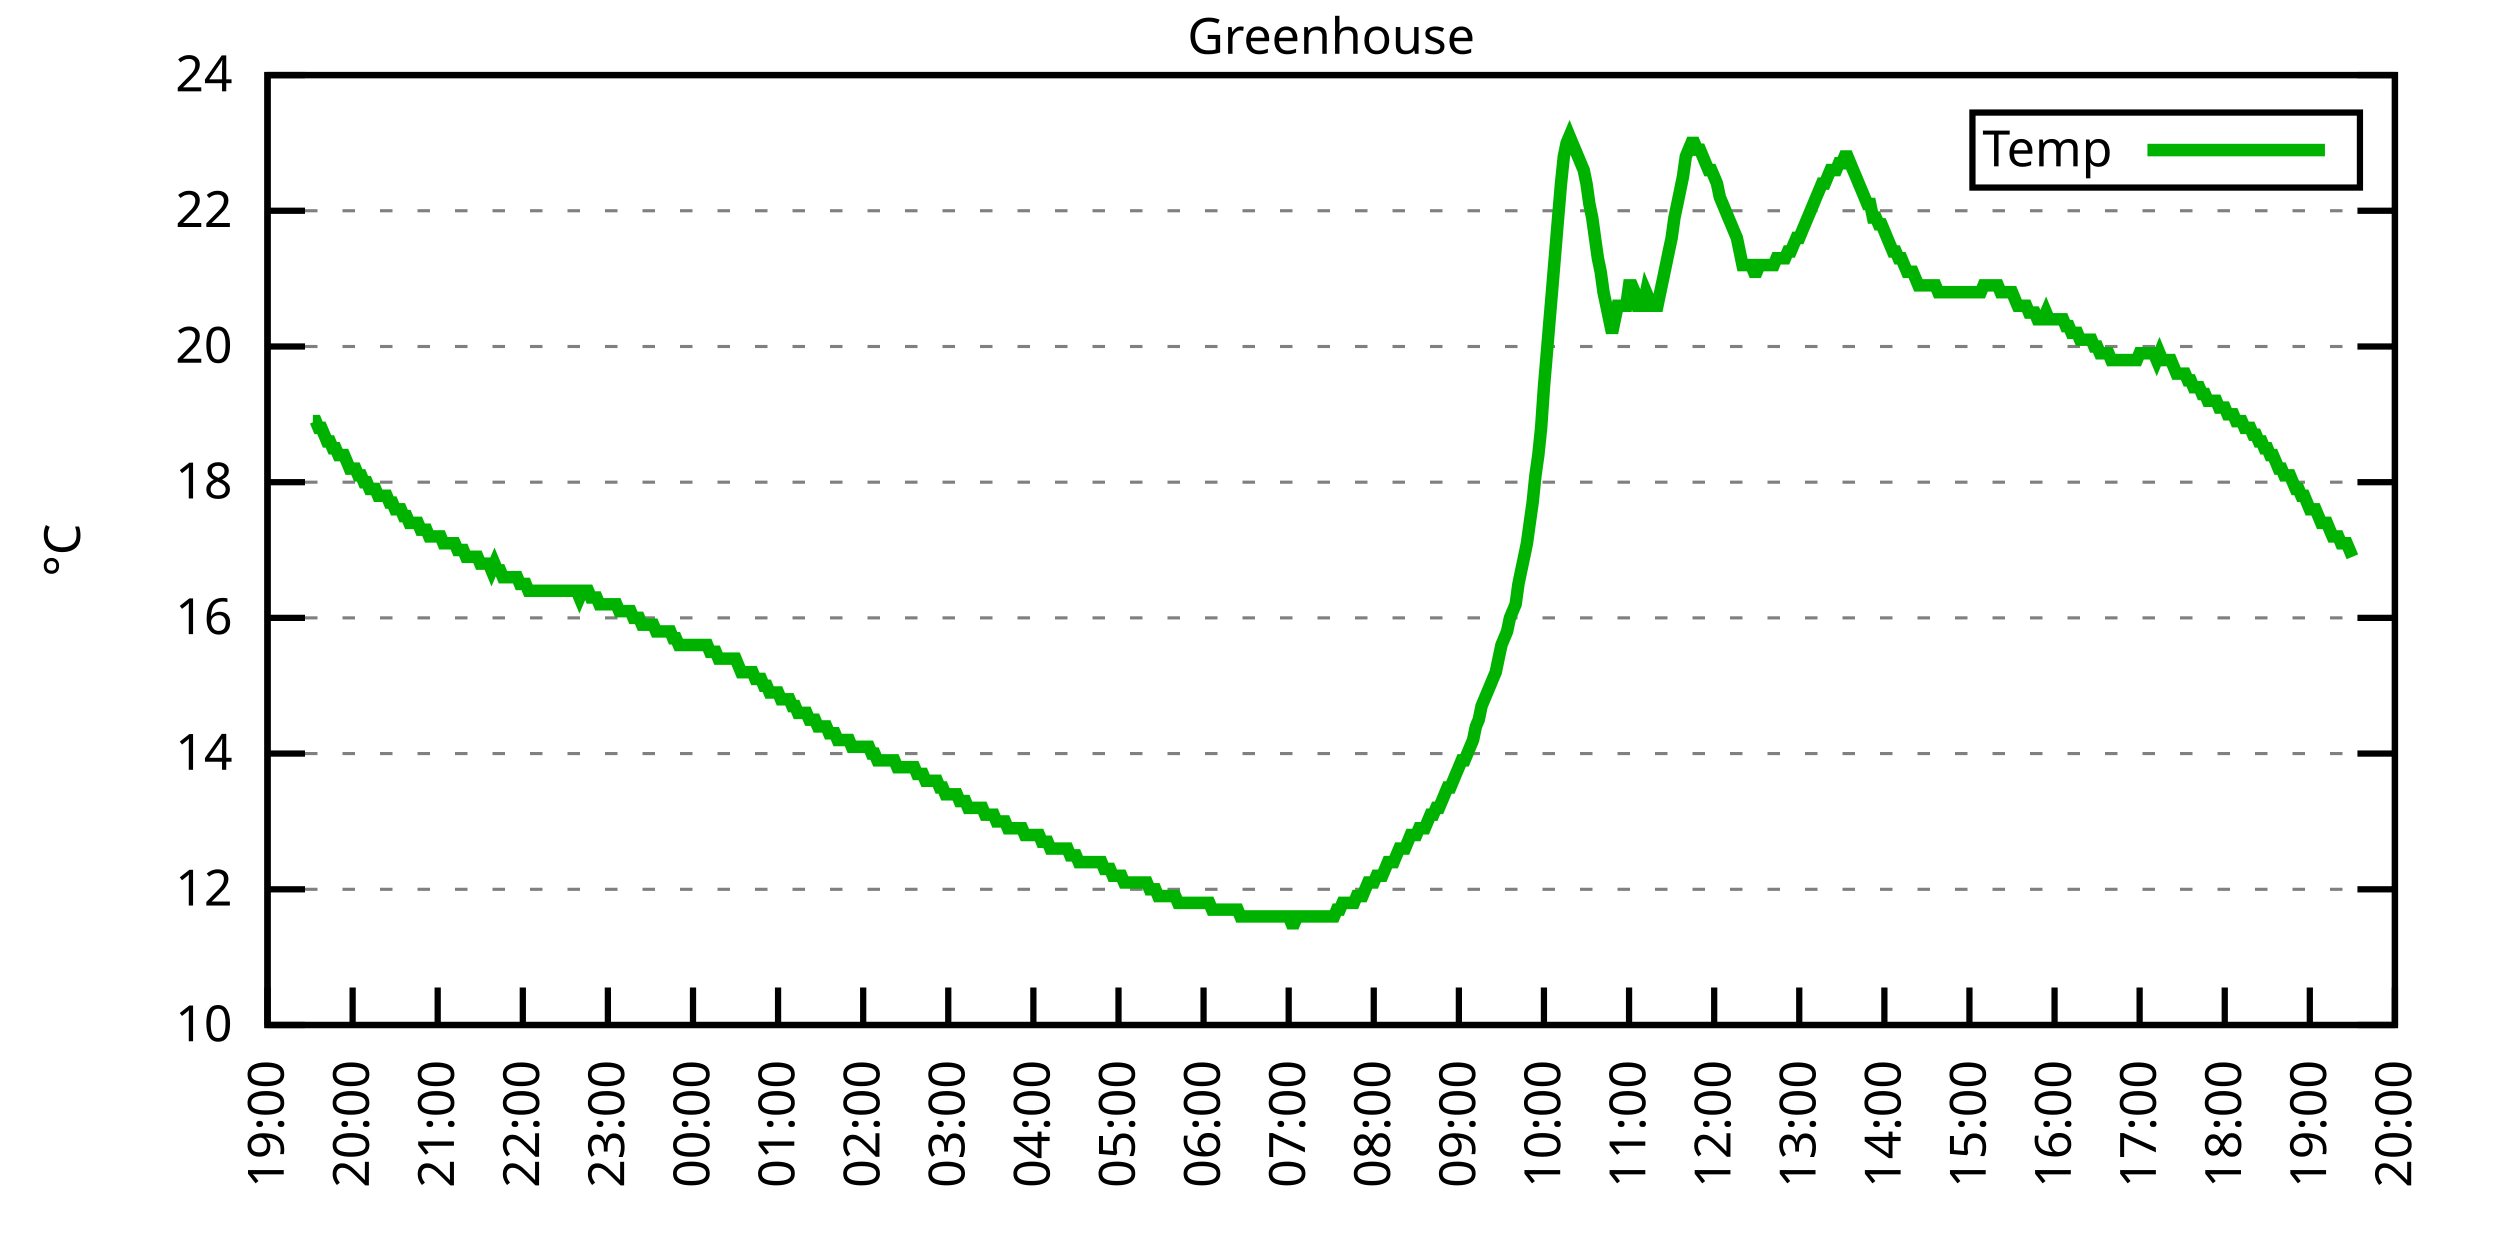
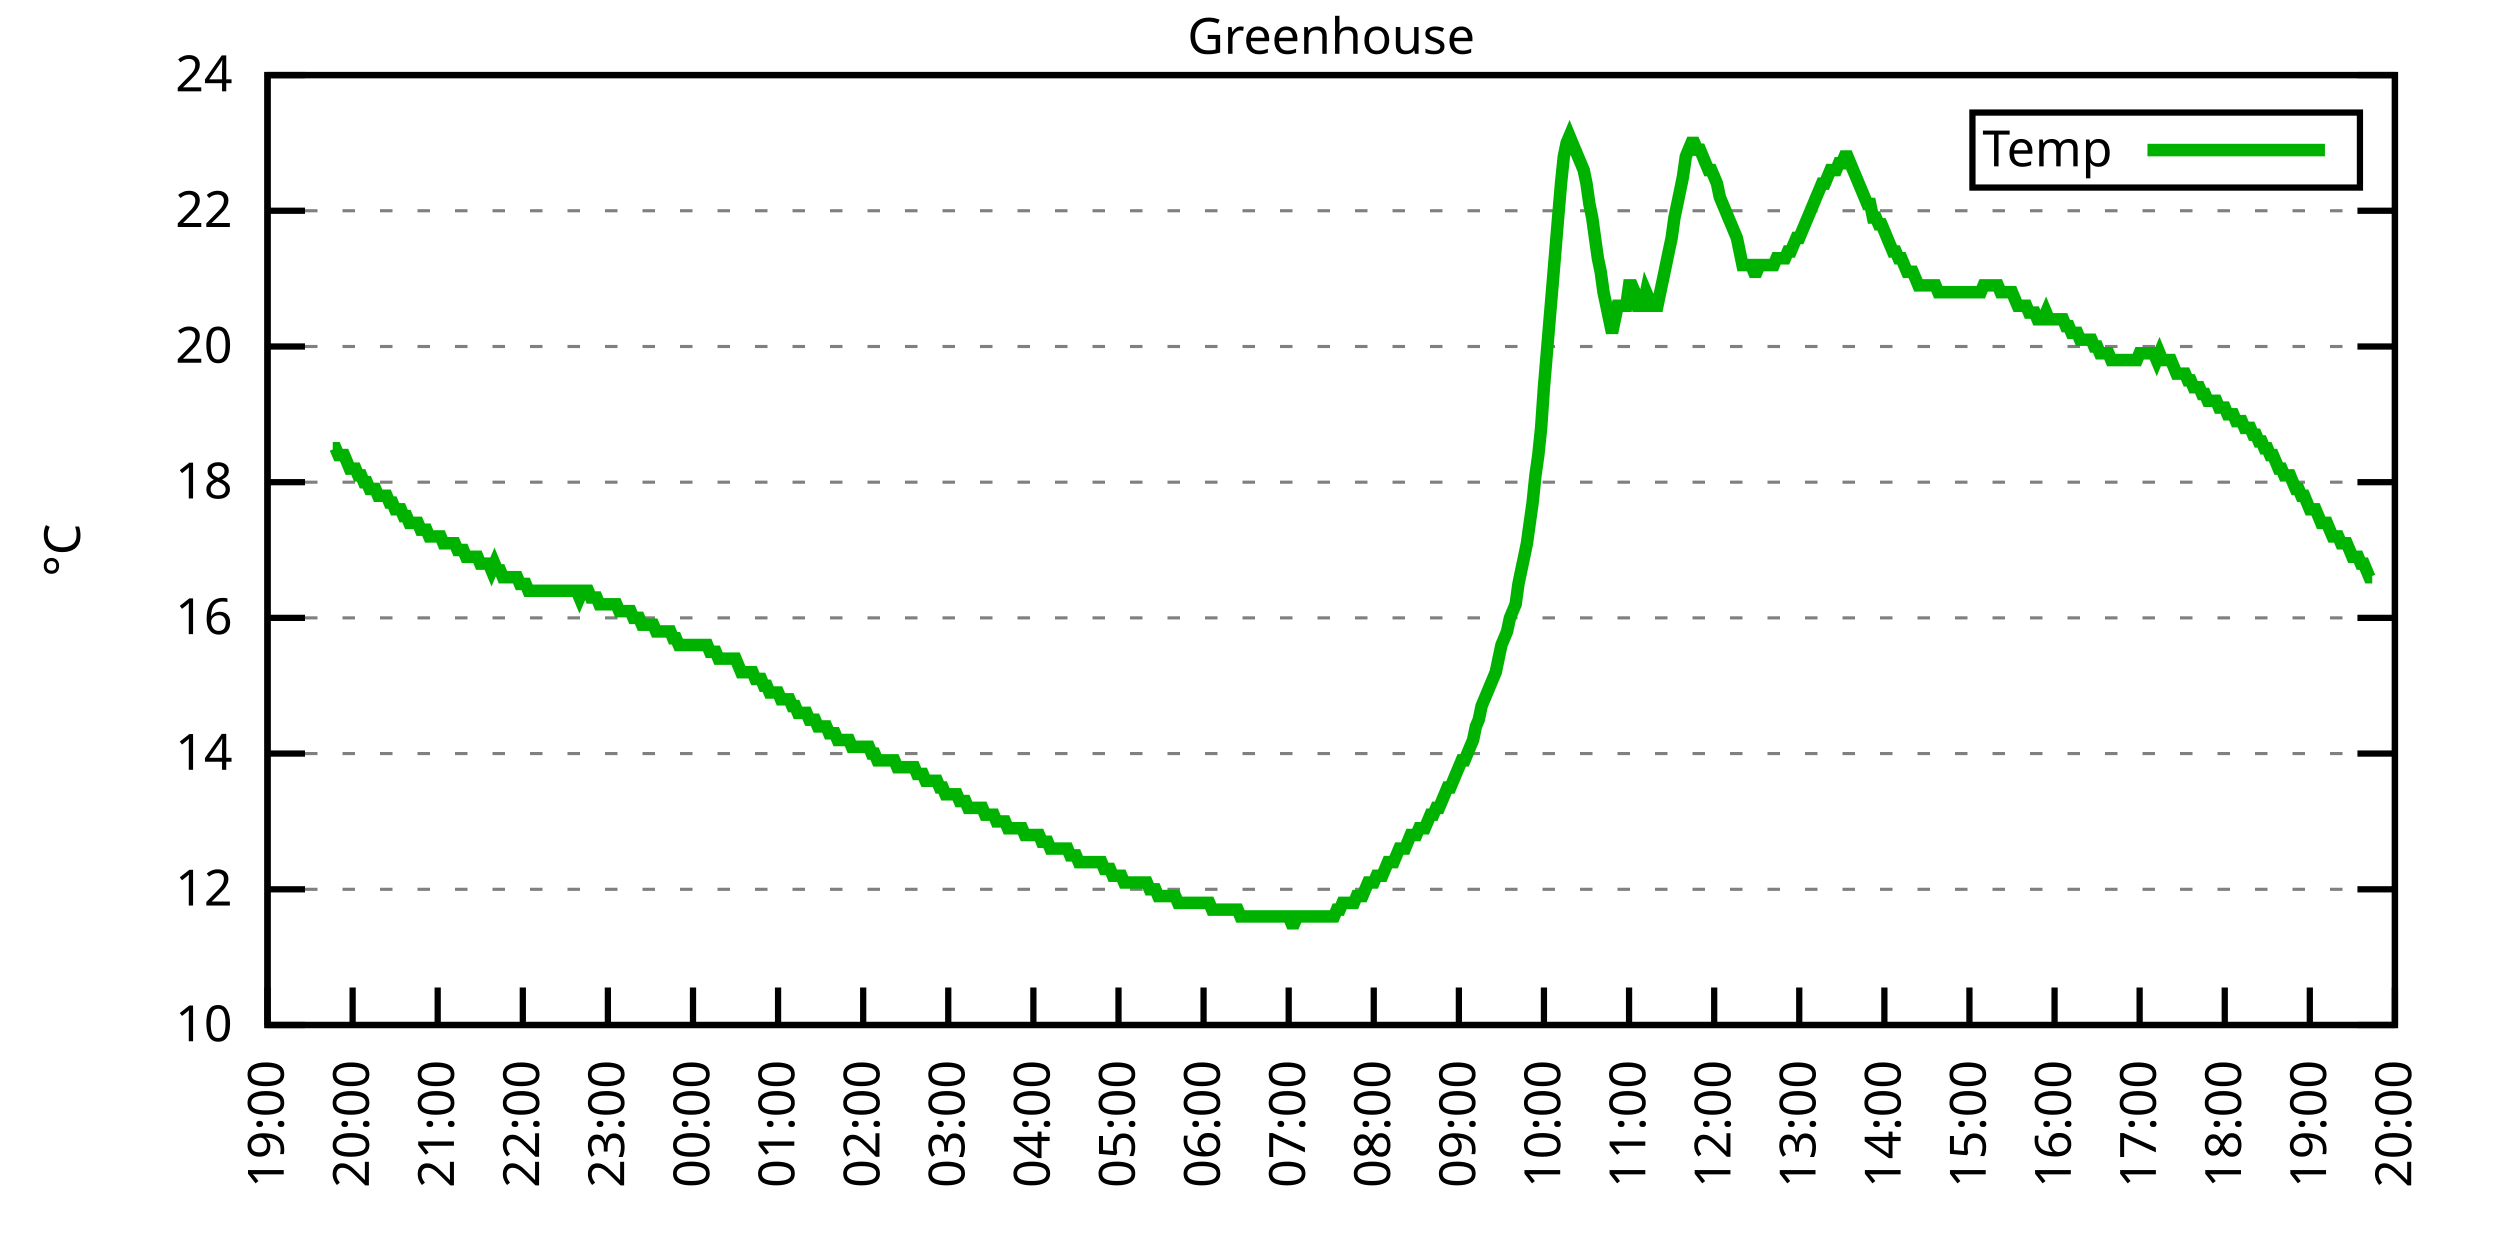
<svg xmlns="http://www.w3.org/2000/svg" xmlns:xlink="http://www.w3.org/1999/xlink" width="400" height="200" viewBox="0 0 400 200">
  <g id="gnuplot_canvas">
    <rect x="0" y="0" width="400" height="200" fill="none" />
    <defs>
      <circle id="gpDot" r="0.5" stroke-width="0.5" stroke="currentColor" />
      <path id="gpPt0" stroke-width="0.333" stroke="currentColor" d="M-1,0 h2 M0,-1 v2" />
      <path id="gpPt1" stroke-width="0.333" stroke="currentColor" d="M-1,-1 L1,1 M1,-1 L-1,1" />
      <path id="gpPt2" stroke-width="0.333" stroke="currentColor" d="M-1,0 L1,0 M0,-1 L0,1 M-1,-1 L1,1 M-1,1 L1,-1" />
      <rect id="gpPt3" stroke-width="0.333" stroke="currentColor" x="-1" y="-1" width="2" height="2" />
      <rect id="gpPt4" stroke-width="0.333" stroke="currentColor" fill="currentColor" x="-1" y="-1" width="2" height="2" />
      <circle id="gpPt5" stroke-width="0.333" stroke="currentColor" cx="0" cy="0" r="1" />
      <use xlink:href="#gpPt5" id="gpPt6" fill="currentColor" stroke="none" />
      <path id="gpPt7" stroke-width="0.333" stroke="currentColor" d="M0,-1.33 L-1.33,0.67 L1.33,0.67 z" />
      <use xlink:href="#gpPt7" id="gpPt8" fill="currentColor" stroke="none" />
      <use xlink:href="#gpPt7" id="gpPt9" stroke="currentColor" transform="rotate(180)" />
      <use xlink:href="#gpPt9" id="gpPt10" fill="currentColor" stroke="none" />
      <use xlink:href="#gpPt3" id="gpPt11" stroke="currentColor" transform="rotate(45)" />
      <use xlink:href="#gpPt11" id="gpPt12" fill="currentColor" stroke="none" />
      <path id="gpPt13" stroke-width="0.333" stroke="currentColor" d="M0,1.330 L1.265,0.411 L0.782,-1.067 L-0.782,-1.076 L-1.265,0.411 z" />
      <use xlink:href="#gpPt13" id="gpPt14" fill="currentColor" stroke="none" />
      <filter id="textbox" filterUnits="objectBoundingBox" x="0" y="0" height="1" width="1">
        <feFlood flood-color="white" flood-opacity="1" result="bgnd" />
        <feComposite in="SourceGraphic" in2="bgnd" operator="atop" />
      </filter>
      <filter id="greybox" filterUnits="objectBoundingBox" x="0" y="0" height="1" width="1">
        <feFlood flood-color="lightgrey" flood-opacity="1" result="grey" />
        <feComposite in="SourceGraphic" in2="grey" operator="atop" />
      </filter>
    </defs>
    <g fill="none" color="white" stroke="currentColor" stroke-width="1.00" stroke-linecap="butt" stroke-linejoin="miter">
</g>
    <g fill="none" color="black" stroke="currentColor" stroke-width="1.00" stroke-linecap="butt" stroke-linejoin="miter">
      <g stroke="none" shape-rendering="crispEdges">
        <polygon fill="rgb(255, 255, 255)" points="42.80,164.00 383.18,164.00 383.18,12.02 42.80,12.02 " />
      </g>
    </g>
    <g fill="none" color="black" stroke="currentColor" stroke-width="1.00" stroke-linecap="butt" stroke-linejoin="miter">
</g>
    <g fill="none" color="black" stroke="black" stroke-width="0.50" stroke-linecap="butt" stroke-linejoin="miter">
</g>
    <g fill="none" color="gray" stroke="currentColor" stroke-width="0.50" stroke-linecap="butt" stroke-linejoin="miter">
      <path stroke="gray" stroke-dasharray="2,4" class="gridline" d="M42.80,164.00 L383.19,164.00  " />
    </g>
    <g fill="none" color="gray" stroke="gray" stroke-width="1.00" stroke-linecap="butt" stroke-linejoin="miter">
</g>
    <g fill="none" color="black" stroke="currentColor" stroke-width="1.00" stroke-linecap="butt" stroke-linejoin="miter">
      <path stroke="black" d="M42.80,164.00 L48.80,164.00 M383.19,164.00 L377.19,164.00  " />
      <g transform="translate(37.20,166.60)" stroke="none" fill="black" font-family="Sans" font-size="8.00" text-anchor="end">
        <text>
          <tspan font-family="Sans"> 10</tspan>
        </text>
      </g>
    </g>
    <g fill="none" color="black" stroke="currentColor" stroke-width="1.00" stroke-linecap="butt" stroke-linejoin="miter">
</g>
    <g fill="none" color="black" stroke="black" stroke-width="0.50" stroke-linecap="butt" stroke-linejoin="miter">
</g>
    <g fill="none" color="gray" stroke="currentColor" stroke-width="0.50" stroke-linecap="butt" stroke-linejoin="miter">
      <path stroke="gray" stroke-dasharray="2,4" class="gridline" d="M42.80,142.29 L383.19,142.29  " />
    </g>
    <g fill="none" color="gray" stroke="gray" stroke-width="1.00" stroke-linecap="butt" stroke-linejoin="miter">
</g>
    <g fill="none" color="black" stroke="currentColor" stroke-width="1.00" stroke-linecap="butt" stroke-linejoin="miter">
      <path stroke="black" d="M42.80,142.29 L48.80,142.29 M383.19,142.29 L377.19,142.29  " />
      <g transform="translate(37.20,144.89)" stroke="none" fill="black" font-family="Sans" font-size="8.00" text-anchor="end">
        <text>
          <tspan font-family="Sans"> 12</tspan>
        </text>
      </g>
    </g>
    <g fill="none" color="black" stroke="currentColor" stroke-width="1.00" stroke-linecap="butt" stroke-linejoin="miter">
</g>
    <g fill="none" color="black" stroke="black" stroke-width="0.50" stroke-linecap="butt" stroke-linejoin="miter">
</g>
    <g fill="none" color="gray" stroke="currentColor" stroke-width="0.50" stroke-linecap="butt" stroke-linejoin="miter">
      <path stroke="gray" stroke-dasharray="2,4" class="gridline" d="M42.80,120.57 L383.19,120.57  " />
    </g>
    <g fill="none" color="gray" stroke="gray" stroke-width="1.00" stroke-linecap="butt" stroke-linejoin="miter">
</g>
    <g fill="none" color="black" stroke="currentColor" stroke-width="1.00" stroke-linecap="butt" stroke-linejoin="miter">
      <path stroke="black" d="M42.80,120.57 L48.80,120.57 M383.19,120.57 L377.19,120.57  " />
      <g transform="translate(37.20,123.17)" stroke="none" fill="black" font-family="Sans" font-size="8.00" text-anchor="end">
        <text>
          <tspan font-family="Sans"> 14</tspan>
        </text>
      </g>
    </g>
    <g fill="none" color="black" stroke="currentColor" stroke-width="1.00" stroke-linecap="butt" stroke-linejoin="miter">
</g>
    <g fill="none" color="black" stroke="black" stroke-width="0.50" stroke-linecap="butt" stroke-linejoin="miter">
</g>
    <g fill="none" color="gray" stroke="currentColor" stroke-width="0.50" stroke-linecap="butt" stroke-linejoin="miter">
      <path stroke="gray" stroke-dasharray="2,4" class="gridline" d="M42.80,98.86 L383.19,98.86  " />
    </g>
    <g fill="none" color="gray" stroke="gray" stroke-width="1.00" stroke-linecap="butt" stroke-linejoin="miter">
</g>
    <g fill="none" color="black" stroke="currentColor" stroke-width="1.00" stroke-linecap="butt" stroke-linejoin="miter">
      <path stroke="black" d="M42.80,98.86 L48.80,98.86 M383.19,98.86 L377.19,98.86  " />
      <g transform="translate(37.20,101.46)" stroke="none" fill="black" font-family="Sans" font-size="8.00" text-anchor="end">
        <text>
          <tspan font-family="Sans"> 16</tspan>
        </text>
      </g>
    </g>
    <g fill="none" color="black" stroke="currentColor" stroke-width="1.00" stroke-linecap="butt" stroke-linejoin="miter">
</g>
    <g fill="none" color="black" stroke="black" stroke-width="0.50" stroke-linecap="butt" stroke-linejoin="miter">
</g>
    <g fill="none" color="gray" stroke="currentColor" stroke-width="0.50" stroke-linecap="butt" stroke-linejoin="miter">
      <path stroke="gray" stroke-dasharray="2,4" class="gridline" d="M42.80,77.15 L383.19,77.15  " />
    </g>
    <g fill="none" color="gray" stroke="gray" stroke-width="1.00" stroke-linecap="butt" stroke-linejoin="miter">
</g>
    <g fill="none" color="black" stroke="currentColor" stroke-width="1.00" stroke-linecap="butt" stroke-linejoin="miter">
      <path stroke="black" d="M42.80,77.15 L48.80,77.15 M383.19,77.15 L377.19,77.15  " />
      <g transform="translate(37.20,79.75)" stroke="none" fill="black" font-family="Sans" font-size="8.00" text-anchor="end">
        <text>
          <tspan font-family="Sans"> 18</tspan>
        </text>
      </g>
    </g>
    <g fill="none" color="black" stroke="currentColor" stroke-width="1.00" stroke-linecap="butt" stroke-linejoin="miter">
</g>
    <g fill="none" color="black" stroke="black" stroke-width="0.50" stroke-linecap="butt" stroke-linejoin="miter">
</g>
    <g fill="none" color="gray" stroke="currentColor" stroke-width="0.50" stroke-linecap="butt" stroke-linejoin="miter">
      <path stroke="gray" stroke-dasharray="2,4" class="gridline" d="M42.80,55.44 L383.19,55.44  " />
    </g>
    <g fill="none" color="gray" stroke="gray" stroke-width="1.00" stroke-linecap="butt" stroke-linejoin="miter">
</g>
    <g fill="none" color="black" stroke="currentColor" stroke-width="1.00" stroke-linecap="butt" stroke-linejoin="miter">
      <path stroke="black" d="M42.80,55.44 L48.80,55.44 M383.19,55.44 L377.19,55.44  " />
      <g transform="translate(37.20,58.04)" stroke="none" fill="black" font-family="Sans" font-size="8.00" text-anchor="end">
        <text>
          <tspan font-family="Sans"> 20</tspan>
        </text>
      </g>
    </g>
    <g fill="none" color="black" stroke="currentColor" stroke-width="1.00" stroke-linecap="butt" stroke-linejoin="miter">
</g>
    <g fill="none" color="black" stroke="black" stroke-width="0.50" stroke-linecap="butt" stroke-linejoin="miter">
</g>
    <g fill="none" color="gray" stroke="currentColor" stroke-width="0.50" stroke-linecap="butt" stroke-linejoin="miter">
      <path stroke="gray" stroke-dasharray="2,4" class="gridline" d="M42.80,33.72 L383.19,33.72  " />
    </g>
    <g fill="none" color="gray" stroke="gray" stroke-width="1.00" stroke-linecap="butt" stroke-linejoin="miter">
</g>
    <g fill="none" color="black" stroke="currentColor" stroke-width="1.00" stroke-linecap="butt" stroke-linejoin="miter">
      <path stroke="black" d="M42.80,33.72 L48.80,33.72 M383.19,33.72 L377.19,33.72  " />
      <g transform="translate(37.20,36.32)" stroke="none" fill="black" font-family="Sans" font-size="8.00" text-anchor="end">
        <text>
          <tspan font-family="Sans"> 22</tspan>
        </text>
      </g>
    </g>
    <g fill="none" color="black" stroke="currentColor" stroke-width="1.00" stroke-linecap="butt" stroke-linejoin="miter">
</g>
    <g fill="none" color="black" stroke="black" stroke-width="0.50" stroke-linecap="butt" stroke-linejoin="miter">
</g>
    <g fill="none" color="gray" stroke="currentColor" stroke-width="0.50" stroke-linecap="butt" stroke-linejoin="miter">
      <path stroke="gray" stroke-dasharray="2,4" class="gridline" d="M42.80,12.01 L383.19,12.01  " />
    </g>
    <g fill="none" color="gray" stroke="gray" stroke-width="1.00" stroke-linecap="butt" stroke-linejoin="miter">
</g>
    <g fill="none" color="black" stroke="currentColor" stroke-width="1.00" stroke-linecap="butt" stroke-linejoin="miter">
      <path stroke="black" d="M42.80,12.01 L48.80,12.01 M383.19,12.01 L377.19,12.01  " />
      <g transform="translate(37.20,14.61)" stroke="none" fill="black" font-family="Sans" font-size="8.00" text-anchor="end">
        <text>
          <tspan font-family="Sans"> 24</tspan>
        </text>
      </g>
    </g>
    <g fill="none" color="black" stroke="currentColor" stroke-width="1.00" stroke-linecap="butt" stroke-linejoin="miter">
      <path stroke="black" d="M42.80,164.00 L42.80,158.00  " />
      <g transform="translate(45.40,169.60) rotate(270.00)" stroke="none" fill="black" font-family="Sans" font-size="8.00" text-anchor="end">
        <text>
          <tspan font-family="Sans">19:00</tspan>
        </text>
      </g>
    </g>
    <g fill="none" color="black" stroke="currentColor" stroke-width="1.00" stroke-linecap="butt" stroke-linejoin="miter">
      <path stroke="black" d="M56.42,164.00 L56.42,158.00  " />
      <g transform="translate(59.02,169.60) rotate(270.00)" stroke="none" fill="black" font-family="Sans" font-size="8.00" text-anchor="end">
        <text>
          <tspan font-family="Sans">20:00</tspan>
        </text>
      </g>
    </g>
    <g fill="none" color="black" stroke="currentColor" stroke-width="1.00" stroke-linecap="butt" stroke-linejoin="miter">
      <path stroke="black" d="M70.03,164.00 L70.03,158.00  " />
      <g transform="translate(72.63,169.60) rotate(270.00)" stroke="none" fill="black" font-family="Sans" font-size="8.00" text-anchor="end">
        <text>
          <tspan font-family="Sans">21:00</tspan>
        </text>
      </g>
    </g>
    <g fill="none" color="black" stroke="currentColor" stroke-width="1.00" stroke-linecap="butt" stroke-linejoin="miter">
      <path stroke="black" d="M83.65,164.00 L83.65,158.00  " />
      <g transform="translate(86.25,169.60) rotate(270.00)" stroke="none" fill="black" font-family="Sans" font-size="8.00" text-anchor="end">
        <text>
          <tspan font-family="Sans">22:00</tspan>
        </text>
      </g>
    </g>
    <g fill="none" color="black" stroke="currentColor" stroke-width="1.00" stroke-linecap="butt" stroke-linejoin="miter">
      <path stroke="black" d="M97.26,164.00 L97.26,158.00  " />
      <g transform="translate(99.86,169.60) rotate(270.00)" stroke="none" fill="black" font-family="Sans" font-size="8.00" text-anchor="end">
        <text>
          <tspan font-family="Sans">23:00</tspan>
        </text>
      </g>
    </g>
    <g fill="none" color="black" stroke="currentColor" stroke-width="1.00" stroke-linecap="butt" stroke-linejoin="miter">
      <path stroke="black" d="M110.88,164.00 L110.88,158.00  " />
      <g transform="translate(113.48,169.60) rotate(270.00)" stroke="none" fill="black" font-family="Sans" font-size="8.00" text-anchor="end">
        <text>
          <tspan font-family="Sans">00:00</tspan>
        </text>
      </g>
    </g>
    <g fill="none" color="black" stroke="currentColor" stroke-width="1.00" stroke-linecap="butt" stroke-linejoin="miter">
      <path stroke="black" d="M124.49,164.00 L124.49,158.00  " />
      <g transform="translate(127.09,169.60) rotate(270.00)" stroke="none" fill="black" font-family="Sans" font-size="8.00" text-anchor="end">
        <text>
          <tspan font-family="Sans">01:00</tspan>
        </text>
      </g>
    </g>
    <g fill="none" color="black" stroke="currentColor" stroke-width="1.00" stroke-linecap="butt" stroke-linejoin="miter">
      <path stroke="black" d="M138.11,164.00 L138.11,158.00  " />
      <g transform="translate(140.71,169.60) rotate(270.00)" stroke="none" fill="black" font-family="Sans" font-size="8.00" text-anchor="end">
        <text>
          <tspan font-family="Sans">02:00</tspan>
        </text>
      </g>
    </g>
    <g fill="none" color="black" stroke="currentColor" stroke-width="1.00" stroke-linecap="butt" stroke-linejoin="miter">
      <path stroke="black" d="M151.72,164.00 L151.72,158.00  " />
      <g transform="translate(154.32,169.60) rotate(270.00)" stroke="none" fill="black" font-family="Sans" font-size="8.00" text-anchor="end">
        <text>
          <tspan font-family="Sans">03:00</tspan>
        </text>
      </g>
    </g>
    <g fill="none" color="black" stroke="currentColor" stroke-width="1.00" stroke-linecap="butt" stroke-linejoin="miter">
      <path stroke="black" d="M165.34,164.00 L165.34,158.00  " />
      <g transform="translate(167.94,169.60) rotate(270.00)" stroke="none" fill="black" font-family="Sans" font-size="8.00" text-anchor="end">
        <text>
          <tspan font-family="Sans">04:00</tspan>
        </text>
      </g>
    </g>
    <g fill="none" color="black" stroke="currentColor" stroke-width="1.00" stroke-linecap="butt" stroke-linejoin="miter">
      <path stroke="black" d="M178.96,164.00 L178.96,158.00  " />
      <g transform="translate(181.56,169.60) rotate(270.00)" stroke="none" fill="black" font-family="Sans" font-size="8.00" text-anchor="end">
        <text>
          <tspan font-family="Sans">05:00</tspan>
        </text>
      </g>
    </g>
    <g fill="none" color="black" stroke="currentColor" stroke-width="1.00" stroke-linecap="butt" stroke-linejoin="miter">
      <path stroke="black" d="M192.57,164.00 L192.57,158.00  " />
      <g transform="translate(195.17,169.60) rotate(270.00)" stroke="none" fill="black" font-family="Sans" font-size="8.00" text-anchor="end">
        <text>
          <tspan font-family="Sans">06:00</tspan>
        </text>
      </g>
    </g>
    <g fill="none" color="black" stroke="currentColor" stroke-width="1.00" stroke-linecap="butt" stroke-linejoin="miter">
      <path stroke="black" d="M206.19,164.00 L206.19,158.00  " />
      <g transform="translate(208.79,169.60) rotate(270.00)" stroke="none" fill="black" font-family="Sans" font-size="8.00" text-anchor="end">
        <text>
          <tspan font-family="Sans">07:00</tspan>
        </text>
      </g>
    </g>
    <g fill="none" color="black" stroke="currentColor" stroke-width="1.00" stroke-linecap="butt" stroke-linejoin="miter">
      <path stroke="black" d="M219.80,164.00 L219.80,158.00  " />
      <g transform="translate(222.40,169.60) rotate(270.00)" stroke="none" fill="black" font-family="Sans" font-size="8.00" text-anchor="end">
        <text>
          <tspan font-family="Sans">08:00</tspan>
        </text>
      </g>
    </g>
    <g fill="none" color="black" stroke="currentColor" stroke-width="1.00" stroke-linecap="butt" stroke-linejoin="miter">
      <path stroke="black" d="M233.42,164.00 L233.42,158.00  " />
      <g transform="translate(236.02,169.60) rotate(270.00)" stroke="none" fill="black" font-family="Sans" font-size="8.00" text-anchor="end">
        <text>
          <tspan font-family="Sans">09:00</tspan>
        </text>
      </g>
    </g>
    <g fill="none" color="black" stroke="currentColor" stroke-width="1.00" stroke-linecap="butt" stroke-linejoin="miter">
      <path stroke="black" d="M247.03,164.00 L247.03,158.00  " />
      <g transform="translate(249.63,169.60) rotate(270.00)" stroke="none" fill="black" font-family="Sans" font-size="8.00" text-anchor="end">
        <text>
          <tspan font-family="Sans">10:00</tspan>
        </text>
      </g>
    </g>
    <g fill="none" color="black" stroke="currentColor" stroke-width="1.00" stroke-linecap="butt" stroke-linejoin="miter">
      <path stroke="black" d="M260.65,164.00 L260.65,158.00  " />
      <g transform="translate(263.25,169.60) rotate(270.00)" stroke="none" fill="black" font-family="Sans" font-size="8.00" text-anchor="end">
        <text>
          <tspan font-family="Sans">11:00</tspan>
        </text>
      </g>
    </g>
    <g fill="none" color="black" stroke="currentColor" stroke-width="1.00" stroke-linecap="butt" stroke-linejoin="miter">
      <path stroke="black" d="M274.27,164.00 L274.27,158.00  " />
      <g transform="translate(276.87,169.60) rotate(270.00)" stroke="none" fill="black" font-family="Sans" font-size="8.00" text-anchor="end">
        <text>
          <tspan font-family="Sans">12:00</tspan>
        </text>
      </g>
    </g>
    <g fill="none" color="black" stroke="currentColor" stroke-width="1.00" stroke-linecap="butt" stroke-linejoin="miter">
      <path stroke="black" d="M287.88,164.00 L287.88,158.00  " />
      <g transform="translate(290.48,169.60) rotate(270.00)" stroke="none" fill="black" font-family="Sans" font-size="8.00" text-anchor="end">
        <text>
          <tspan font-family="Sans">13:00</tspan>
        </text>
      </g>
    </g>
    <g fill="none" color="black" stroke="currentColor" stroke-width="1.00" stroke-linecap="butt" stroke-linejoin="miter">
      <path stroke="black" d="M301.50,164.00 L301.50,158.00  " />
      <g transform="translate(304.10,169.60) rotate(270.00)" stroke="none" fill="black" font-family="Sans" font-size="8.00" text-anchor="end">
        <text>
          <tspan font-family="Sans">14:00</tspan>
        </text>
      </g>
    </g>
    <g fill="none" color="black" stroke="currentColor" stroke-width="1.00" stroke-linecap="butt" stroke-linejoin="miter">
      <path stroke="black" d="M315.11,164.00 L315.11,158.00  " />
      <g transform="translate(317.71,169.60) rotate(270.00)" stroke="none" fill="black" font-family="Sans" font-size="8.00" text-anchor="end">
        <text>
          <tspan font-family="Sans">15:00</tspan>
        </text>
      </g>
    </g>
    <g fill="none" color="black" stroke="currentColor" stroke-width="1.00" stroke-linecap="butt" stroke-linejoin="miter">
      <path stroke="black" d="M328.73,164.00 L328.73,158.00  " />
      <g transform="translate(331.33,169.60) rotate(270.00)" stroke="none" fill="black" font-family="Sans" font-size="8.00" text-anchor="end">
        <text>
          <tspan font-family="Sans">16:00</tspan>
        </text>
      </g>
    </g>
    <g fill="none" color="black" stroke="currentColor" stroke-width="1.00" stroke-linecap="butt" stroke-linejoin="miter">
      <path stroke="black" d="M342.34,164.00 L342.34,158.00  " />
      <g transform="translate(344.94,169.60) rotate(270.00)" stroke="none" fill="black" font-family="Sans" font-size="8.00" text-anchor="end">
        <text>
          <tspan font-family="Sans">17:00</tspan>
        </text>
      </g>
    </g>
    <g fill="none" color="black" stroke="currentColor" stroke-width="1.00" stroke-linecap="butt" stroke-linejoin="miter">
      <path stroke="black" d="M355.96,164.00 L355.96,158.00  " />
      <g transform="translate(358.56,169.60) rotate(270.00)" stroke="none" fill="black" font-family="Sans" font-size="8.00" text-anchor="end">
        <text>
          <tspan font-family="Sans">18:00</tspan>
        </text>
      </g>
    </g>
    <g fill="none" color="black" stroke="currentColor" stroke-width="1.00" stroke-linecap="butt" stroke-linejoin="miter">
      <path stroke="black" d="M369.57,164.00 L369.57,158.00  " />
      <g transform="translate(372.17,169.60) rotate(270.00)" stroke="none" fill="black" font-family="Sans" font-size="8.00" text-anchor="end">
        <text>
          <tspan font-family="Sans">19:00</tspan>
        </text>
      </g>
    </g>
    <g fill="none" color="black" stroke="currentColor" stroke-width="1.00" stroke-linecap="butt" stroke-linejoin="miter">
      <path stroke="black" d="M383.19,164.00 L383.19,158.00  " />
      <g transform="translate(385.79,169.60) rotate(270.00)" stroke="none" fill="black" font-family="Sans" font-size="8.00" text-anchor="end">
        <text>
          <tspan font-family="Sans">20:00</tspan>
        </text>
      </g>
    </g>
    <g fill="none" color="black" stroke="currentColor" stroke-width="1.00" stroke-linecap="butt" stroke-linejoin="miter">
</g>
    <g fill="none" color="black" stroke="currentColor" stroke-width="1.00" stroke-linecap="butt" stroke-linejoin="miter">
      <path stroke="black" d="M42.80,12.01 L42.80,164.00 L383.19,164.00 L383.19,12.01 L42.80,12.01 Z  " />
    </g>
    <g fill="none" color="black" stroke="currentColor" stroke-width="1.00" stroke-linecap="butt" stroke-linejoin="miter">
</g>
    <g fill="none" color="black" stroke="currentColor" stroke-width="1.00" stroke-linecap="butt" stroke-linejoin="miter">
      <path stroke="black" d="M315.59,30.01 L315.59,18.01 L377.59,18.01 L377.59,30.01 L315.59,30.01 Z  " />
    </g>
    <g id="Greenhouse_plot_1">
      <g fill="none" color="white" stroke="black" stroke-width="2.00" stroke-linecap="butt" stroke-linejoin="miter">
</g>
      <g fill="none" color="black" stroke="currentColor" stroke-width="2.00" stroke-linecap="butt" stroke-linejoin="miter">
        <g transform="translate(337.99,26.61)" stroke="none" fill="black" font-family="Sans" font-size="8.00" text-anchor="end">
          <text>
            <tspan font-family="Sans">Temp</tspan>
          </text>
        </g>
      </g>
      <g fill="none" color="black" stroke="currentColor" stroke-width="2.00" stroke-linecap="butt" stroke-linejoin="miter">
-         <path stroke="rgb(  0, 178,   0)" d="M343.59,24.01 L371.99,24.01 M50.06,67.38 L50.52,67.38 L50.97,68.46 L51.42,68.46 L51.88,69.55 L52.33,70.63   L52.78,70.63 L53.24,71.72 L53.69,71.72 L54.15,72.81 L54.60,72.81 L55.05,72.81 L55.51,73.89 L55.96,74.98   L56.42,74.98 L56.87,74.98 L57.32,76.06 L57.78,76.06 L58.23,77.15 L58.68,77.15 L59.14,78.23 L59.59,78.23   L60.05,78.23 L60.50,79.32 L60.95,79.32 L61.41,79.32 L61.86,79.32 L62.32,80.41 L62.77,80.41 L63.22,81.49   L63.68,81.49 L64.13,81.49 L64.58,82.58 L65.04,82.58 L65.49,83.66 L65.95,83.66 L66.40,83.66 L66.85,83.66   L67.31,84.75 L67.76,84.75 L68.22,84.75 L68.67,85.83 L69.12,85.83 L69.58,85.83 L70.03,85.83 L70.49,85.83   L70.94,86.92 L71.39,86.92 L71.85,86.92 L72.30,86.92 L72.75,86.92 L73.21,88.00 L73.66,88.00 L74.12,88.00   L74.57,89.09 L75.02,89.09 L75.48,89.09 L75.93,89.09 L76.39,89.09 L76.84,90.18 L77.29,90.18 L77.75,90.18   L78.20,90.18 L78.65,91.26 L79.11,90.18 L79.56,91.26 L80.02,91.26 L80.47,92.35 L80.92,92.35 L81.38,92.35   L81.83,92.35 L82.29,92.35 L82.74,92.35 L83.19,93.43 L83.65,93.43 L84.10,93.43 L84.55,94.52 L85.01,94.52   L85.46,94.52 L85.92,94.52 L86.37,94.52 L86.82,94.52 L87.28,94.52 L87.73,94.52 L88.19,94.52 L88.64,94.52   L89.09,94.52 L89.55,94.52 L90.00,94.52 L90.45,94.52 L90.91,94.52 L91.36,94.52 L91.82,94.52 L92.27,94.52   L92.72,95.60 L93.18,94.52 L93.63,94.52 L94.09,94.52 L94.54,95.60 L94.99,95.60 L95.45,95.60 L95.90,96.69   L96.35,96.69 L96.81,96.69 L97.26,96.69 L97.72,96.69 L98.17,96.69 L98.62,96.69 L99.08,97.78 L99.53,97.78   L99.99,97.78 L100.44,97.78 L100.89,97.78 L101.35,98.86 L101.80,98.86 L102.25,98.86 L102.71,99.95 L103.16,99.95   L103.62,99.95 L104.07,99.95 L104.52,99.95 L104.98,101.03 L105.43,101.03 L105.89,101.03 L106.34,101.03 L106.79,101.03   L107.25,101.03 L107.70,102.12 L108.15,102.12 L108.61,103.20 L109.06,103.20 L109.52,103.20 L109.97,103.20 L110.42,103.20   L110.88,103.20 L111.33,103.20 L111.79,103.20 L112.24,103.20 L112.69,103.20 L113.15,103.20 L113.60,104.29 L114.05,104.29   L114.51,104.29 L114.96,105.38 L115.42,105.38 L115.87,105.38 L116.32,105.38 L116.78,105.38 L117.23,105.38 L117.69,105.38   L118.14,106.46 L118.59,107.55 L119.05,107.55 L119.50,107.55 L119.96,107.55 L120.41,107.55 L120.86,108.63 L121.32,108.63   L121.77,108.63 L122.22,109.72 L122.68,109.72 L123.13,110.80 L123.59,110.80 L124.04,110.80 L124.49,110.80 L124.95,111.89   L125.40,111.89 L125.86,111.89 L126.31,111.89 L126.76,112.97 L127.22,112.97 L127.67,114.06 L128.12,114.06 L128.58,114.06   L129.03,114.06 L129.49,115.15 L129.94,115.15 L130.39,115.15 L130.85,116.23 L131.30,116.23 L131.76,116.23 L132.21,116.23   L132.66,117.32 L133.12,117.32 L133.57,117.32 L134.02,118.40 L134.48,118.40 L134.93,118.40 L135.39,118.40 L135.84,118.40   L136.29,119.49 L136.75,119.49 L137.20,119.49 L137.66,119.49 L138.11,119.49 L138.56,119.49 L139.02,119.49 L139.47,120.57   L139.92,120.57 L140.38,121.66 L140.83,121.66 L141.29,121.66 L141.74,121.66 L142.19,121.66 L142.65,121.66 L143.10,121.66   L143.56,122.75 L144.01,122.75 L144.46,122.75 L144.92,122.75 L145.37,122.75 L145.82,122.75 L146.28,122.75 L146.73,123.83   L147.19,123.83 L147.64,123.83 L148.09,124.92 L148.55,124.92 L149.00,124.92 L149.46,124.92 L149.91,124.92 L150.36,126.00   L150.82,126.00 L151.27,127.09 L151.72,127.09 L152.18,127.09 L152.63,127.09 L153.09,127.09 L153.54,128.17 L153.99,128.17   L154.45,128.17 L154.90,129.26 L155.36,129.26 L155.81,129.26 L156.26,129.26 L156.72,129.26 L157.17,129.26 L157.62,130.35   L158.08,130.35 L158.53,130.35 L158.99,130.35 L159.44,131.43 L159.89,131.43 L160.35,131.43 L160.80,131.43 L161.26,132.52   L161.71,132.52 L162.16,132.52 L162.62,132.52 L163.07,132.52 L163.52,132.52 L163.98,133.60 L164.43,133.60 L164.89,133.60   L165.34,133.60 L165.79,133.60 L166.25,133.60 L166.70,134.69 L167.16,134.69 L167.61,134.69 L168.06,135.77 L168.52,135.77   L168.97,135.77 L169.43,135.77 L169.88,135.77 L170.33,135.77 L170.79,135.77 L171.24,136.86 L171.69,136.86 L172.15,136.86   L172.60,137.94 L173.06,137.94 L173.51,137.94 L173.96,137.94 L174.42,137.94 L174.87,137.94 L175.33,137.94 L175.78,137.94   L176.23,137.94 L176.69,139.03 L177.14,139.03 L177.59,139.03 L178.05,140.12 L178.50,140.12 L178.96,140.12 L179.41,140.12   L179.86,141.20 L180.32,141.20 L180.77,141.20 L181.23,141.20 L181.68,141.20 L182.13,141.20 L182.59,141.20 L183.04,141.20   L183.49,141.20 L183.95,142.29 L184.40,142.29 L184.86,142.29 L185.31,143.37 L185.76,143.37 L186.22,143.37 L186.67,143.37   L187.13,143.37 L187.58,143.37 L188.03,143.37 L188.49,144.46 L188.94,144.46 L189.39,144.46 L189.85,144.46 L190.30,144.46   L190.76,144.46 L191.21,144.46 L191.66,144.46 L192.12,144.46 L192.57,144.46 L193.03,144.46 L193.48,144.46 L193.93,145.54   L194.39,145.54 L194.84,145.54 L195.29,145.54 L195.75,145.54 L196.20,145.54 L196.66,145.54 L197.11,145.54 L197.56,145.54   L198.02,145.54 L198.47,146.63 L198.93,146.63 L199.38,146.63 L199.83,146.63 L200.29,146.63 L200.74,146.63 L201.19,146.63   L201.65,146.63 L202.10,146.63 L202.56,146.63 L203.01,146.63 L203.46,146.63 L203.92,146.63 L204.37,146.63 L204.83,146.63   L205.28,146.63 L205.73,146.63 L206.19,146.63 L206.64,147.72 L207.09,147.72 L207.55,146.63 L208.00,146.63 L208.46,146.63   L208.91,146.63 L209.36,146.63 L209.82,146.63 L210.27,146.63 L210.73,146.63 L211.18,146.63 L211.63,146.63 L212.09,146.63   L212.54,146.63 L213.00,146.63 L213.45,146.63 L213.90,145.54 L214.36,145.54 L214.81,144.46 L215.26,144.46 L215.72,144.46   L216.17,144.46 L216.63,144.46 L217.08,143.37 L217.53,143.37 L217.99,143.37 L218.44,142.29 L218.90,141.20 L219.35,141.20   L219.80,141.20 L220.26,140.12 L220.71,140.12 L221.16,140.12 L221.62,139.03 L222.07,137.94 L222.53,137.94 L222.98,137.94   L223.43,136.86 L223.89,135.77 L224.34,135.77 L224.80,135.77 L225.25,134.69 L225.70,133.60 L226.16,133.60 L226.61,133.60   L227.06,132.52 L227.52,132.52 L227.97,132.52 L228.43,131.43 L228.88,130.35 L229.33,130.35 L229.79,129.26 L230.24,129.26   L230.70,128.17 L231.15,127.09 L231.60,126.00 L232.06,126.00 L232.51,124.92 L232.96,123.83 L233.42,122.75 L233.87,121.66   L234.33,121.66 L234.78,120.57 L235.23,119.49 L235.69,118.40 L236.14,116.23 L236.60,115.15 L237.05,112.97 L237.50,111.89   L237.96,110.80 L238.41,109.72 L238.86,108.63 L239.32,107.55 L239.77,105.38 L240.23,103.20 L240.68,102.12 L241.13,101.03   L241.59,98.86 L242.04,97.78 L242.50,96.69 L242.95,93.43 L243.40,91.26 L243.86,89.09 L244.31,86.92 L244.76,83.66   L245.22,80.41 L245.67,76.06 L246.13,72.81 L246.58,68.46 L247.03,61.95 L247.49,56.52 L247.94,51.09 L248.40,45.66   L248.85,40.24 L249.30,34.81 L249.76,29.38 L250.21,25.04 L250.66,22.87 L251.12,21.78 L251.57,22.87 L252.03,23.95   L252.48,25.04 L252.93,26.12 L253.39,27.21 L253.84,29.38 L254.30,32.64 L254.75,34.81 L255.20,38.07 L255.66,41.32   L256.11,43.49 L256.56,46.75 L257.02,48.92 L257.47,51.09 L257.93,53.26 L258.38,51.09 L258.83,48.92 L259.29,48.92   L259.74,48.92 L260.20,48.92 L260.65,45.66 L261.10,45.66 L261.56,46.75 L262.01,48.92 L262.47,48.92 L262.92,48.92   L263.37,46.75 L263.83,47.84 L264.28,48.92 L264.73,48.92 L265.19,48.92 L265.64,46.75 L266.10,44.58 L266.55,42.41   L267.00,40.24 L267.46,38.07 L267.91,34.81 L268.37,32.64 L268.82,30.47 L269.27,28.29 L269.73,25.04 L270.18,23.95   L270.63,22.87 L271.09,22.87 L271.54,23.95 L272.00,23.95 L272.45,25.04 L272.90,26.12 L273.36,27.21 L273.81,27.21   L274.27,28.29 L274.72,29.38 L275.17,31.55 L275.63,32.64 L276.08,33.72 L276.53,34.81 L276.99,35.89 L277.44,36.98   L277.90,38.07 L278.35,40.24 L278.80,42.41 L279.26,42.41 L279.71,42.41 L280.17,42.41 L280.62,43.49 L281.07,43.49   L281.53,42.41 L281.98,42.41 L282.43,42.41 L282.89,42.41 L283.34,42.41 L283.80,42.41 L284.25,41.32 L284.70,41.32   L285.16,41.32 L285.61,41.32 L286.07,40.24 L286.52,40.24 L286.97,39.15 L287.43,38.07 L287.88,38.07 L288.33,36.98   L288.79,35.89 L289.24,34.81 L289.70,33.72 L290.15,32.64 L290.60,31.55 L291.06,30.47 L291.51,29.38 L291.97,29.38   L292.42,28.29 L292.87,27.21 L293.33,27.21 L293.78,27.21 L294.23,26.12 L294.69,26.12 L295.14,25.04 L295.60,25.04   L296.05,26.12 L296.50,27.21 L296.96,28.29 L297.41,29.38 L297.87,30.47 L298.32,31.55 L298.77,32.64 L299.23,32.64   L299.68,34.81 L300.13,34.81 L300.59,35.89 L301.04,35.89 L301.50,36.98 L301.95,38.07 L302.40,39.15 L302.86,40.24   L303.31,40.24 L303.77,41.32 L304.22,41.32 L304.67,42.41 L305.13,43.49 L305.58,43.49 L306.03,43.49 L306.49,44.58   L306.94,45.66 L307.40,45.66 L307.85,45.66 L308.30,45.66 L308.76,45.66 L309.21,45.66 L309.67,45.66 L310.12,46.75   L310.57,46.75 L311.03,46.75 L311.48,46.75 L311.94,46.75 L312.39,46.75 L312.84,46.75 L313.30,46.75 L313.75,46.75   L314.20,46.75 L314.66,46.75 L315.11,46.75 L315.57,46.75 L316.02,46.75 L316.47,46.75 L316.93,46.75 L317.38,45.66   L317.84,45.66 L318.29,45.66 L318.74,45.66 L319.20,45.66 L319.65,45.66 L320.10,46.75 L320.56,46.75 L321.01,46.75   L321.47,46.75 L321.92,46.75 L322.37,47.84 L322.83,48.92 L323.28,48.92 L323.74,48.92 L324.19,48.92 L324.64,50.01   L325.10,50.01 L325.55,50.01 L326.00,51.09 L326.46,51.09 L326.91,51.09 L327.37,50.01 L327.82,51.09 L328.27,51.09   L328.73,51.09 L329.18,51.09 L329.64,51.09 L330.09,51.09 L330.54,52.18 L331.00,52.18 L331.45,53.26 L331.90,53.26   L332.36,53.26 L332.81,54.35 L333.27,54.35 L333.72,54.35 L334.17,54.35 L334.63,54.35 L335.08,55.44 L335.54,55.44   L335.99,56.52 L336.44,56.52 L336.90,56.52 L337.35,56.52 L337.80,57.61 L338.26,57.61 L338.71,57.61 L339.17,57.61   L339.62,57.61 L340.07,57.61 L340.53,57.61 L340.98,57.61 L341.44,57.61 L341.89,57.61 L342.34,56.52 L342.80,56.52   L343.25,56.52 L343.70,56.52 L344.16,56.52 L344.61,56.52 L345.07,57.61 L345.52,56.52 L345.97,57.61 L346.43,57.61   L346.88,57.61 L347.34,57.61 L347.79,58.69 L348.24,59.78 L348.70,59.78 L349.15,59.78 L349.60,59.78 L350.06,60.86   L350.51,60.86 L350.97,61.95 L351.42,61.95 L351.87,61.95 L352.33,63.04 L352.78,63.04 L353.24,64.12 L353.69,64.12   L354.14,64.12 L354.60,64.12 L355.05,65.21 L355.50,65.21 L355.96,65.21 L356.41,66.29 L356.87,66.29 L357.32,66.29   L357.77,67.38 L358.23,67.38 L358.68,67.38 L359.14,68.46 L359.59,68.46 L360.04,68.46 L360.50,69.55 L360.95,69.55   L361.41,70.63 L361.86,70.63 L362.31,71.72 L362.77,71.72 L363.22,72.81 L363.67,72.81 L364.13,73.89 L364.58,74.98   L365.04,74.98 L365.49,76.06 L365.94,76.06 L366.40,76.06 L366.85,77.15 L367.31,78.23 L367.76,78.23 L368.21,79.32   L368.67,79.32 L369.12,80.41 L369.57,81.49 L370.03,81.49 L370.48,81.49 L370.94,82.58 L371.39,83.66 L371.84,83.66   L372.30,83.66 L372.75,84.75 L373.21,85.83 L373.66,85.83 L374.11,85.83 L374.57,86.92 L375.02,86.92 L375.47,86.92   L375.93,88.00 L376.38,89.09  " />
+         <path stroke="rgb(  0, 178,   0)" d="M343.59,24.01 L371.99,24.01 M53.24,71.72 L53.69,71.72 L54.15,72.81 L54.60,72.81 L55.05,72.81 L55.51,73.89   L55.96,74.98 L56.42,74.98 L56.87,74.98 L57.32,76.06 L57.78,76.06 L58.23,77.15 L58.68,77.15 L59.14,78.23   L59.59,78.23 L60.05,78.23 L60.50,79.32 L60.95,79.32 L61.41,79.32 L61.86,79.32 L62.32,80.41 L62.77,80.41   L63.22,81.49 L63.68,81.49 L64.13,81.49 L64.58,82.58 L65.04,82.58 L65.49,83.66 L65.95,83.66 L66.40,83.66   L66.85,83.66 L67.31,84.75 L67.76,84.75 L68.22,84.75 L68.67,85.83 L69.12,85.83 L69.58,85.83 L70.03,85.83   L70.49,85.83 L70.94,86.92 L71.39,86.92 L71.85,86.92 L72.30,86.92 L72.75,86.92 L73.21,88.00 L73.66,88.00   L74.12,88.00 L74.57,89.09 L75.02,89.09 L75.48,89.09 L75.93,89.09 L76.39,89.09 L76.84,90.18 L77.29,90.18   L77.75,90.18 L78.20,90.18 L78.65,91.26 L79.11,90.18 L79.56,91.26 L80.02,91.26 L80.47,92.35 L80.92,92.35   L81.38,92.35 L81.83,92.35 L82.29,92.35 L82.74,92.35 L83.19,93.43 L83.65,93.43 L84.10,93.43 L84.55,94.52   L85.01,94.52 L85.46,94.52 L85.92,94.52 L86.37,94.52 L86.82,94.52 L87.28,94.52 L87.73,94.52 L88.19,94.52   L88.64,94.52 L89.09,94.52 L89.55,94.52 L90.00,94.52 L90.45,94.52 L90.91,94.52 L91.36,94.52 L91.82,94.52   L92.27,94.52 L92.72,95.60 L93.18,94.52 L93.63,94.52 L94.09,94.52 L94.54,95.60 L94.99,95.60 L95.45,95.60   L95.90,96.69 L96.35,96.69 L96.81,96.69 L97.26,96.69 L97.72,96.69 L98.17,96.69 L98.62,96.69 L99.08,97.78   L99.53,97.78 L99.99,97.78 L100.44,97.78 L100.89,97.78 L101.35,98.86 L101.80,98.86 L102.25,98.86 L102.71,99.95   L103.16,99.95 L103.62,99.95 L104.07,99.95 L104.52,99.95 L104.98,101.03 L105.43,101.03 L105.89,101.03 L106.34,101.03   L106.79,101.03 L107.25,101.03 L107.70,102.12 L108.15,102.12 L108.61,103.20 L109.06,103.20 L109.52,103.20 L109.97,103.20   L110.42,103.20 L110.88,103.20 L111.33,103.20 L111.79,103.20 L112.24,103.20 L112.69,103.20 L113.15,103.20 L113.60,104.29   L114.05,104.29 L114.51,104.29 L114.96,105.38 L115.42,105.38 L115.87,105.38 L116.32,105.38 L116.78,105.38 L117.23,105.38   L117.69,105.38 L118.14,106.46 L118.59,107.55 L119.05,107.55 L119.50,107.55 L119.96,107.55 L120.41,107.55 L120.86,108.63   L121.32,108.63 L121.77,108.63 L122.22,109.72 L122.68,109.72 L123.13,110.80 L123.59,110.80 L124.04,110.80 L124.49,110.80   L124.95,111.89 L125.40,111.89 L125.86,111.89 L126.31,111.89 L126.76,112.97 L127.22,112.97 L127.67,114.06 L128.12,114.06   L128.58,114.06 L129.03,114.06 L129.49,115.15 L129.94,115.15 L130.39,115.15 L130.85,116.23 L131.30,116.23 L131.76,116.23   L132.21,116.23 L132.66,117.32 L133.12,117.32 L133.57,117.32 L134.02,118.40 L134.48,118.40 L134.93,118.40 L135.39,118.40   L135.84,118.40 L136.29,119.49 L136.75,119.49 L137.20,119.49 L137.66,119.49 L138.11,119.49 L138.56,119.49 L139.02,119.49   L139.47,120.57 L139.92,120.57 L140.38,121.66 L140.83,121.66 L141.29,121.66 L141.74,121.66 L142.19,121.66 L142.65,121.66   L143.10,121.66 L143.56,122.75 L144.01,122.75 L144.46,122.75 L144.92,122.75 L145.37,122.75 L145.82,122.75 L146.28,122.75   L146.73,123.83 L147.19,123.83 L147.64,123.83 L148.09,124.92 L148.55,124.92 L149.00,124.92 L149.46,124.92 L149.91,124.92   L150.36,126.00 L150.82,126.00 L151.27,127.09 L151.72,127.09 L152.18,127.09 L152.63,127.09 L153.09,127.09 L153.54,128.17   L153.99,128.17 L154.45,128.17 L154.90,129.26 L155.36,129.26 L155.81,129.26 L156.26,129.26 L156.72,129.26 L157.17,129.26   L157.62,130.35 L158.08,130.35 L158.53,130.35 L158.99,130.35 L159.44,131.43 L159.89,131.43 L160.35,131.43 L160.80,131.43   L161.26,132.52 L161.71,132.52 L162.16,132.52 L162.62,132.52 L163.07,132.52 L163.52,132.52 L163.98,133.60 L164.43,133.60   L164.89,133.60 L165.34,133.60 L165.79,133.60 L166.25,133.60 L166.70,134.69 L167.16,134.69 L167.61,134.69 L168.06,135.77   L168.52,135.77 L168.97,135.77 L169.43,135.77 L169.88,135.77 L170.33,135.77 L170.79,135.77 L171.24,136.86 L171.69,136.86   L172.15,136.86 L172.60,137.94 L173.06,137.94 L173.51,137.94 L173.96,137.94 L174.42,137.94 L174.87,137.94 L175.33,137.94   L175.78,137.94 L176.23,137.94 L176.69,139.03 L177.14,139.03 L177.59,139.03 L178.05,140.12 L178.50,140.12 L178.96,140.12   L179.41,140.12 L179.86,141.20 L180.32,141.20 L180.77,141.20 L181.23,141.20 L181.68,141.20 L182.13,141.20 L182.59,141.20   L183.04,141.20 L183.49,141.20 L183.95,142.29 L184.40,142.29 L184.86,142.29 L185.31,143.37 L185.76,143.37 L186.22,143.37   L186.67,143.37 L187.13,143.37 L187.58,143.37 L188.03,143.37 L188.49,144.46 L188.94,144.46 L189.39,144.46 L189.85,144.46   L190.30,144.46 L190.76,144.46 L191.21,144.46 L191.66,144.46 L192.12,144.46 L192.57,144.46 L193.03,144.46 L193.48,144.46   L193.93,145.54 L194.39,145.54 L194.84,145.54 L195.29,145.54 L195.75,145.54 L196.20,145.54 L196.66,145.54 L197.11,145.54   L197.56,145.54 L198.02,145.54 L198.47,146.63 L198.93,146.63 L199.38,146.63 L199.83,146.63 L200.29,146.63 L200.74,146.63   L201.19,146.63 L201.65,146.63 L202.10,146.63 L202.56,146.63 L203.01,146.63 L203.46,146.63 L203.92,146.63 L204.37,146.63   L204.83,146.63 L205.28,146.63 L205.73,146.63 L206.19,146.63 L206.64,147.72 L207.09,147.72 L207.55,146.63 L208.00,146.63   L208.46,146.63 L208.91,146.63 L209.36,146.63 L209.82,146.63 L210.27,146.63 L210.73,146.63 L211.18,146.63 L211.63,146.63   L212.09,146.63 L212.54,146.63 L213.00,146.63 L213.45,146.63 L213.90,145.54 L214.36,145.54 L214.81,144.46 L215.26,144.46   L215.72,144.46 L216.17,144.46 L216.63,144.46 L217.08,143.37 L217.53,143.37 L217.99,143.37 L218.44,142.29 L218.90,141.20   L219.35,141.20 L219.80,141.20 L220.26,140.12 L220.71,140.12 L221.16,140.12 L221.62,139.03 L222.07,137.94 L222.53,137.94   L222.98,137.94 L223.43,136.86 L223.89,135.77 L224.34,135.77 L224.80,135.77 L225.25,134.69 L225.70,133.60 L226.16,133.60   L226.61,133.60 L227.06,132.52 L227.52,132.52 L227.97,132.52 L228.43,131.43 L228.88,130.35 L229.33,130.35 L229.79,129.26   L230.24,129.26 L230.70,128.17 L231.15,127.09 L231.60,126.00 L232.06,126.00 L232.51,124.92 L232.96,123.83 L233.42,122.75   L233.87,121.66 L234.33,121.66 L234.78,120.57 L235.23,119.49 L235.69,118.40 L236.14,116.23 L236.60,115.15 L237.05,112.97   L237.50,111.89 L237.96,110.80 L238.41,109.72 L238.86,108.63 L239.32,107.55 L239.77,105.38 L240.23,103.20 L240.68,102.12   L241.13,101.03 L241.59,98.86 L242.04,97.78 L242.50,96.69 L242.95,93.43 L243.40,91.26 L243.86,89.09 L244.31,86.92   L244.76,83.66 L245.22,80.41 L245.67,76.06 L246.13,72.81 L246.58,68.46 L247.03,61.95 L247.49,56.52 L247.94,51.09   L248.40,45.66 L248.85,40.24 L249.30,34.81 L249.76,29.38 L250.21,25.04 L250.66,22.87 L251.12,21.78 L251.57,22.87   L252.03,23.95 L252.48,25.04 L252.93,26.12 L253.39,27.21 L253.84,29.38 L254.30,32.64 L254.75,34.81 L255.20,38.07   L255.66,41.32 L256.11,43.49 L256.56,46.75 L257.02,48.92 L257.47,51.09 L257.93,53.26 L258.38,51.09 L258.83,48.92   L259.29,48.92 L259.74,48.92 L260.20,48.92 L260.65,45.66 L261.10,45.66 L261.56,46.75 L262.01,48.92 L262.47,48.92   L262.92,48.92 L263.37,46.75 L263.83,47.84 L264.28,48.92 L264.73,48.92 L265.19,48.92 L265.64,46.75 L266.10,44.58   L266.55,42.41 L267.00,40.24 L267.46,38.07 L267.91,34.81 L268.37,32.64 L268.82,30.47 L269.27,28.29 L269.73,25.04   L270.18,23.95 L270.63,22.87 L271.09,22.87 L271.54,23.95 L272.00,23.95 L272.45,25.04 L272.90,26.12 L273.36,27.21   L273.81,27.21 L274.27,28.29 L274.72,29.38 L275.17,31.55 L275.63,32.64 L276.08,33.72 L276.53,34.81 L276.99,35.89   L277.44,36.98 L277.90,38.07 L278.35,40.24 L278.80,42.41 L279.26,42.41 L279.71,42.41 L280.17,42.41 L280.62,43.49   L281.07,43.49 L281.53,42.41 L281.98,42.41 L282.43,42.41 L282.89,42.41 L283.34,42.41 L283.80,42.41 L284.25,41.32   L284.70,41.32 L285.16,41.32 L285.61,41.32 L286.07,40.24 L286.52,40.24 L286.97,39.15 L287.43,38.07 L287.88,38.07   L288.33,36.98 L288.79,35.89 L289.24,34.81 L289.70,33.72 L290.15,32.64 L290.60,31.55 L291.06,30.47 L291.51,29.38   L291.97,29.38 L292.42,28.29 L292.87,27.21 L293.33,27.21 L293.78,27.21 L294.23,26.12 L294.69,26.12 L295.14,25.04   L295.60,25.04 L296.05,26.12 L296.50,27.21 L296.96,28.29 L297.41,29.38 L297.87,30.47 L298.32,31.55 L298.77,32.64   L299.23,32.64 L299.68,34.81 L300.13,34.81 L300.59,35.89 L301.04,35.89 L301.50,36.98 L301.95,38.07 L302.40,39.15   L302.86,40.24 L303.31,40.24 L303.77,41.32 L304.22,41.32 L304.67,42.41 L305.13,43.49 L305.58,43.49 L306.03,43.49   L306.49,44.58 L306.94,45.66 L307.40,45.66 L307.85,45.66 L308.30,45.66 L308.76,45.66 L309.21,45.66 L309.67,45.66   L310.12,46.75 L310.57,46.75 L311.03,46.75 L311.48,46.75 L311.94,46.75 L312.39,46.75 L312.84,46.75 L313.30,46.75   L313.75,46.75 L314.20,46.75 L314.66,46.75 L315.11,46.75 L315.57,46.75 L316.02,46.75 L316.47,46.75 L316.93,46.75   L317.38,45.66 L317.84,45.66 L318.29,45.66 L318.74,45.66 L319.20,45.66 L319.65,45.66 L320.10,46.75 L320.56,46.75   L321.01,46.75 L321.47,46.75 L321.92,46.75 L322.37,47.84 L322.83,48.92 L323.28,48.92 L323.74,48.92 L324.19,48.92   L324.64,50.01 L325.10,50.01 L325.55,50.01 L326.00,51.09 L326.46,51.09 L326.91,51.09 L327.37,50.01 L327.82,51.09   L328.27,51.09 L328.73,51.09 L329.18,51.09 L329.64,51.09 L330.09,51.09 L330.54,52.18 L331.00,52.18 L331.45,53.26   L331.90,53.26 L332.36,53.26 L332.81,54.35 L333.27,54.35 L333.72,54.35 L334.17,54.35 L334.63,54.35 L335.08,55.44   L335.54,55.44 L335.99,56.52 L336.44,56.52 L336.90,56.52 L337.35,56.52 L337.80,57.61 L338.26,57.61 L338.71,57.61   L339.17,57.61 L339.62,57.61 L340.07,57.61 L340.53,57.61 L340.98,57.61 L341.44,57.61 L341.89,57.61 L342.34,56.52   L342.80,56.52 L343.25,56.52 L343.70,56.52 L344.16,56.52 L344.61,56.52 L345.07,57.61 L345.52,56.52 L345.97,57.61   L346.43,57.61 L346.88,57.61 L347.34,57.61 L347.79,58.69 L348.24,59.78 L348.70,59.78 L349.15,59.78 L349.60,59.78   L350.06,60.86 L350.51,60.86 L350.97,61.95 L351.42,61.95 L351.87,61.95 L352.33,63.04 L352.78,63.04 L353.24,64.12   L353.69,64.12 L354.14,64.12 L354.60,64.12 L355.05,65.21 L355.50,65.21 L355.96,65.21 L356.41,66.29 L356.87,66.29   L357.32,66.29 L357.77,67.38 L358.23,67.38 L358.68,67.38 L359.14,68.46 L359.59,68.46 L360.04,68.46 L360.50,69.55   L360.95,69.55 L361.41,70.63 L361.86,70.63 L362.31,71.72 L362.77,71.72 L363.22,72.81 L363.67,72.81 L364.13,73.89   L364.58,74.98 L365.04,74.98 L365.49,76.06 L365.94,76.06 L366.40,76.06 L366.85,77.15 L367.31,78.23 L367.76,78.23   L368.21,79.32 L368.67,79.32 L369.12,80.41 L369.57,81.49 L370.03,81.49 L370.48,81.49 L370.94,82.58 L371.39,83.66   L371.84,83.66 L372.30,83.66 L372.75,84.75 L373.21,85.83 L373.66,85.83 L374.11,85.83 L374.57,86.92 L375.02,86.92   L375.47,86.92 L375.93,88.00 L376.38,89.09 L376.84,89.09 L377.29,89.09 L377.74,90.18 L378.20,90.18 L378.65,91.26   L379.11,92.35 L379.56,92.35  " />
      </g>
    </g>
    <g fill="none" color="black" stroke="currentColor" stroke-width="2.00" stroke-linecap="butt" stroke-linejoin="miter">
</g>
    <g fill="none" color="black" stroke="black" stroke-width="1.00" stroke-linecap="butt" stroke-linejoin="miter">
</g>
    <g fill="none" color="black" stroke="currentColor" stroke-width="1.00" stroke-linecap="butt" stroke-linejoin="miter">
      <path stroke="black" d="M42.80,12.01 L42.80,164.00 L383.19,164.00 L383.19,12.01 L42.80,12.01 Z  " />
      <g transform="translate(12.80,88.01) rotate(270.00)" stroke="none" fill="black" font-family="Sans" font-size="8.00" text-anchor="middle">
        <text>
          <tspan font-family="Sans">°C</tspan>
        </text>
      </g>
    </g>
    <g fill="none" color="black" stroke="currentColor" stroke-width="1.00" stroke-linecap="butt" stroke-linejoin="miter">
</g>
    <g fill="none" color="black" stroke="currentColor" stroke-width="1.00" stroke-linecap="butt" stroke-linejoin="miter">
      <g transform="translate(212.99,8.61)" stroke="none" fill="black" font-family="Sans" font-size="8.00" text-anchor="middle">
        <text>
          <tspan font-family="Sans">Greenhouse</tspan>
        </text>
      </g>
    </g>
    <g fill="none" color="black" stroke="currentColor" stroke-width="1.00" stroke-linecap="butt" stroke-linejoin="miter">
</g>
  </g>
</svg>
